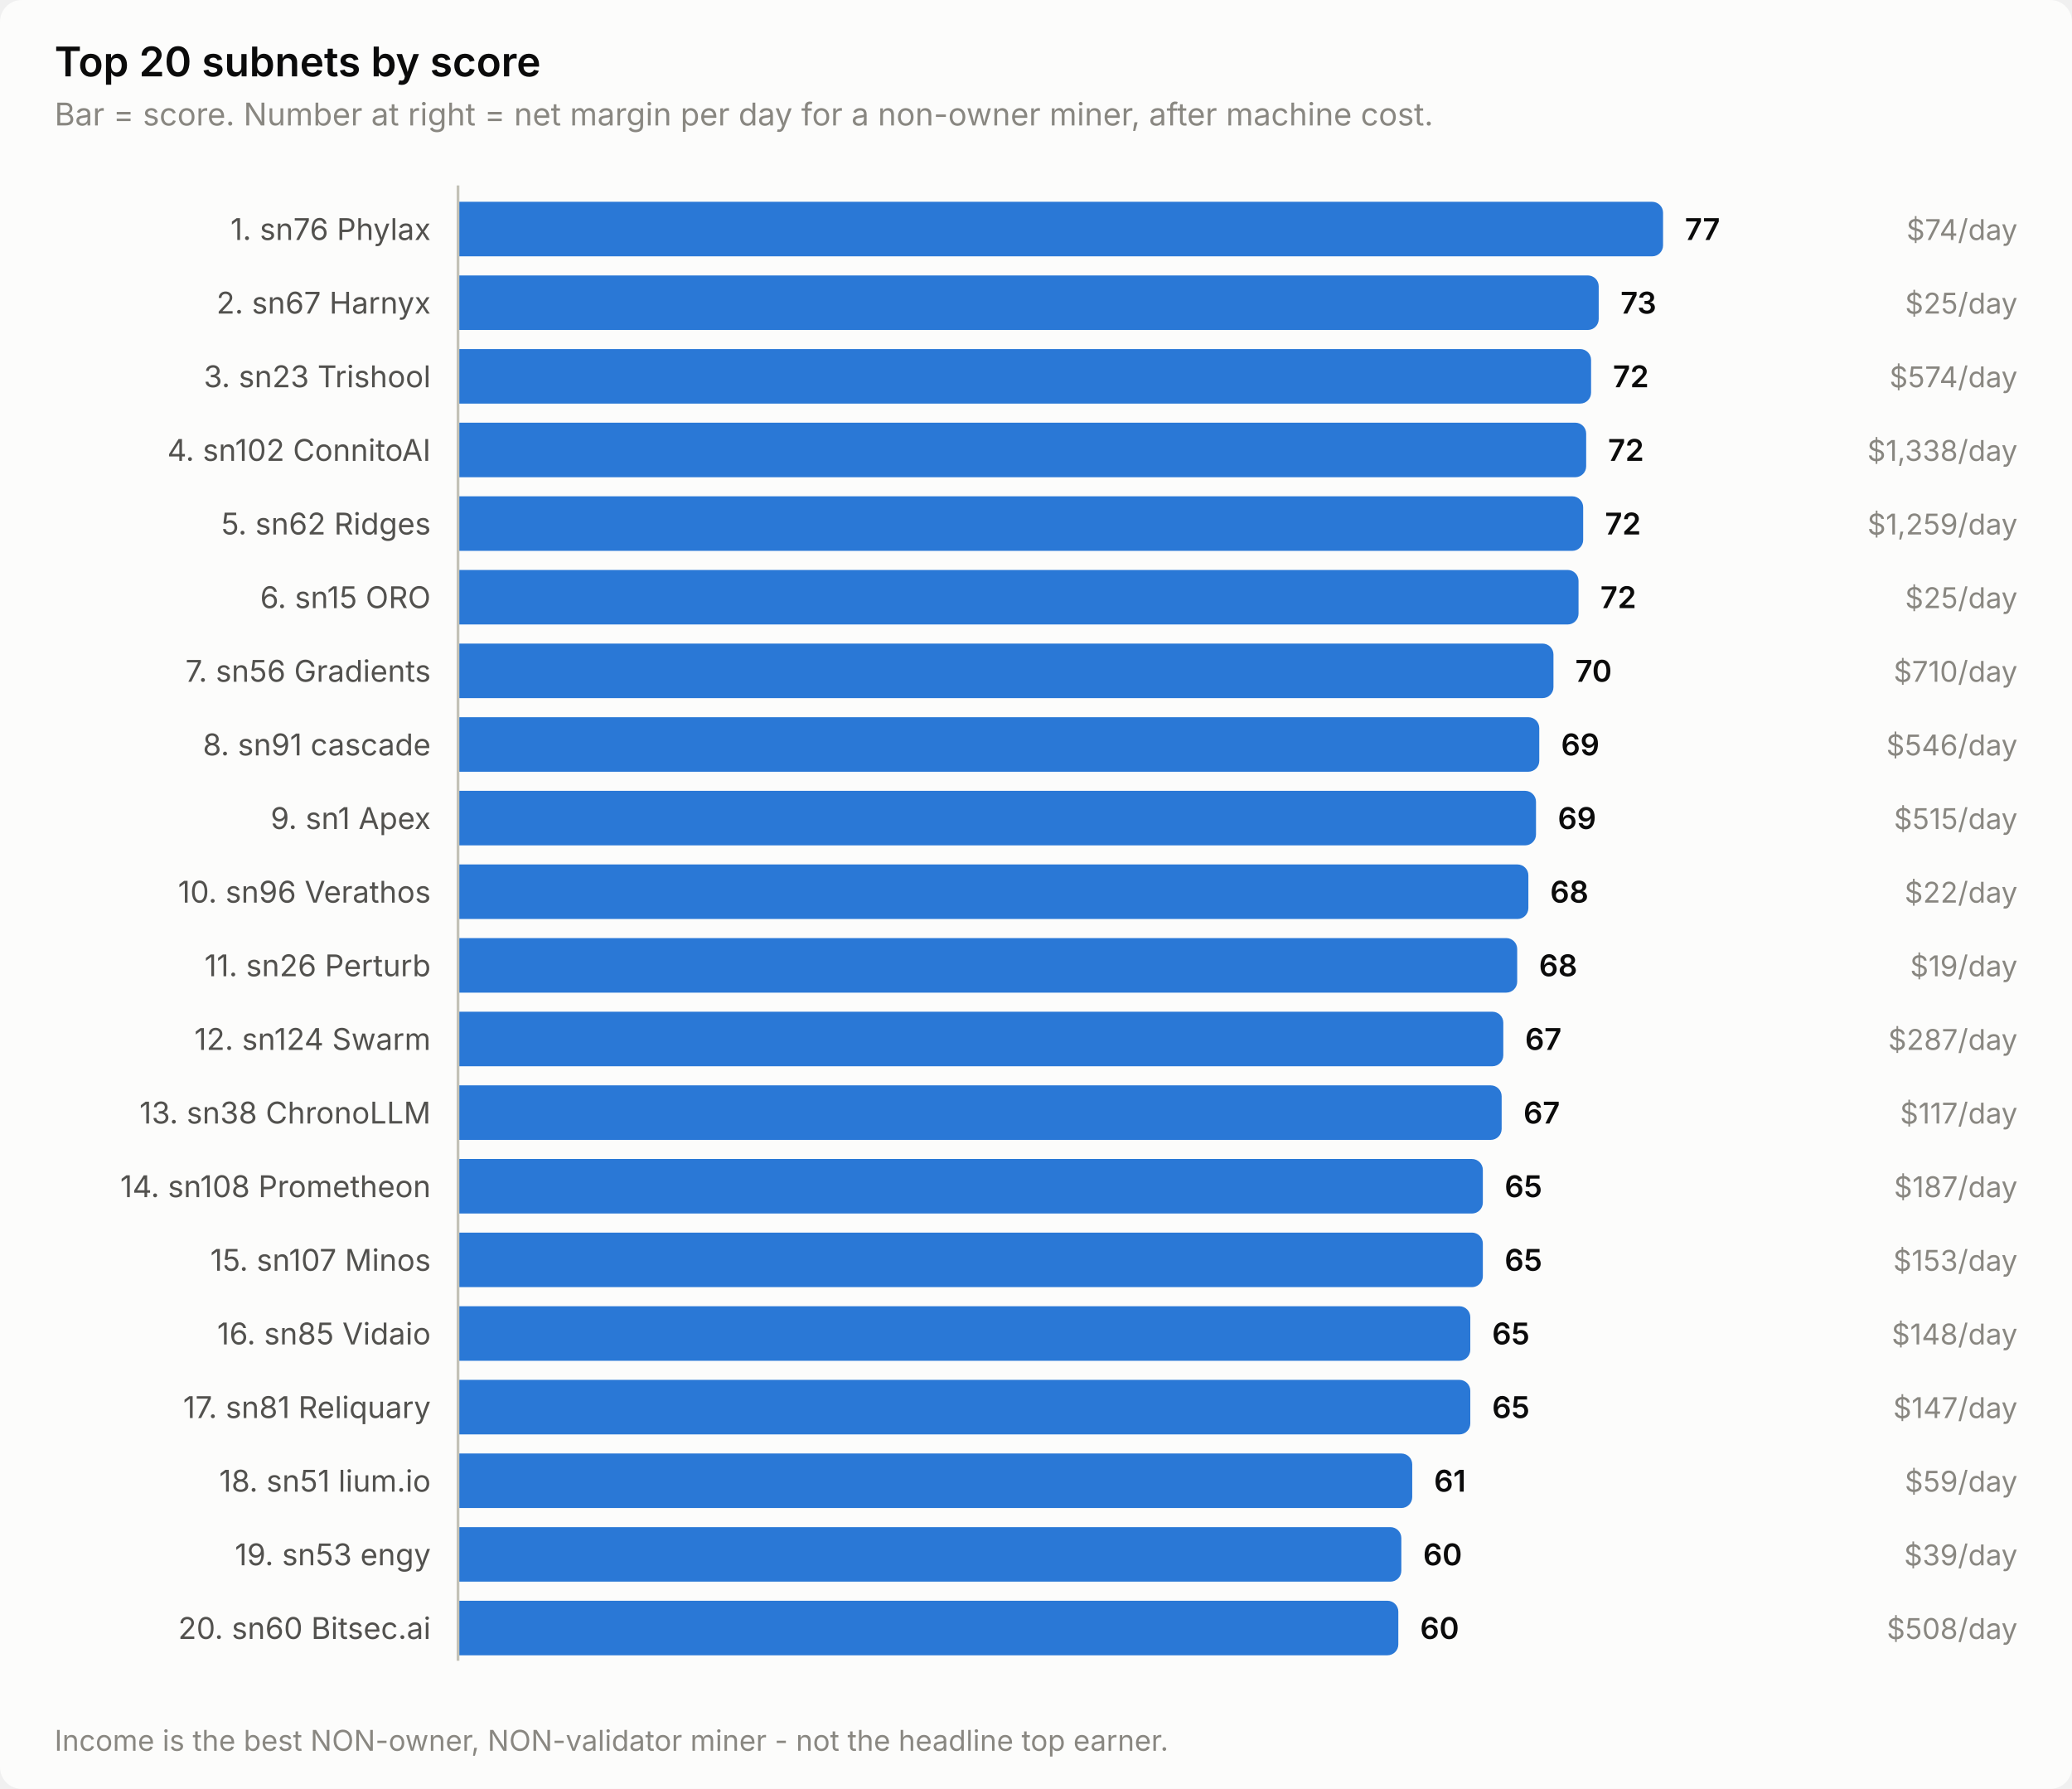
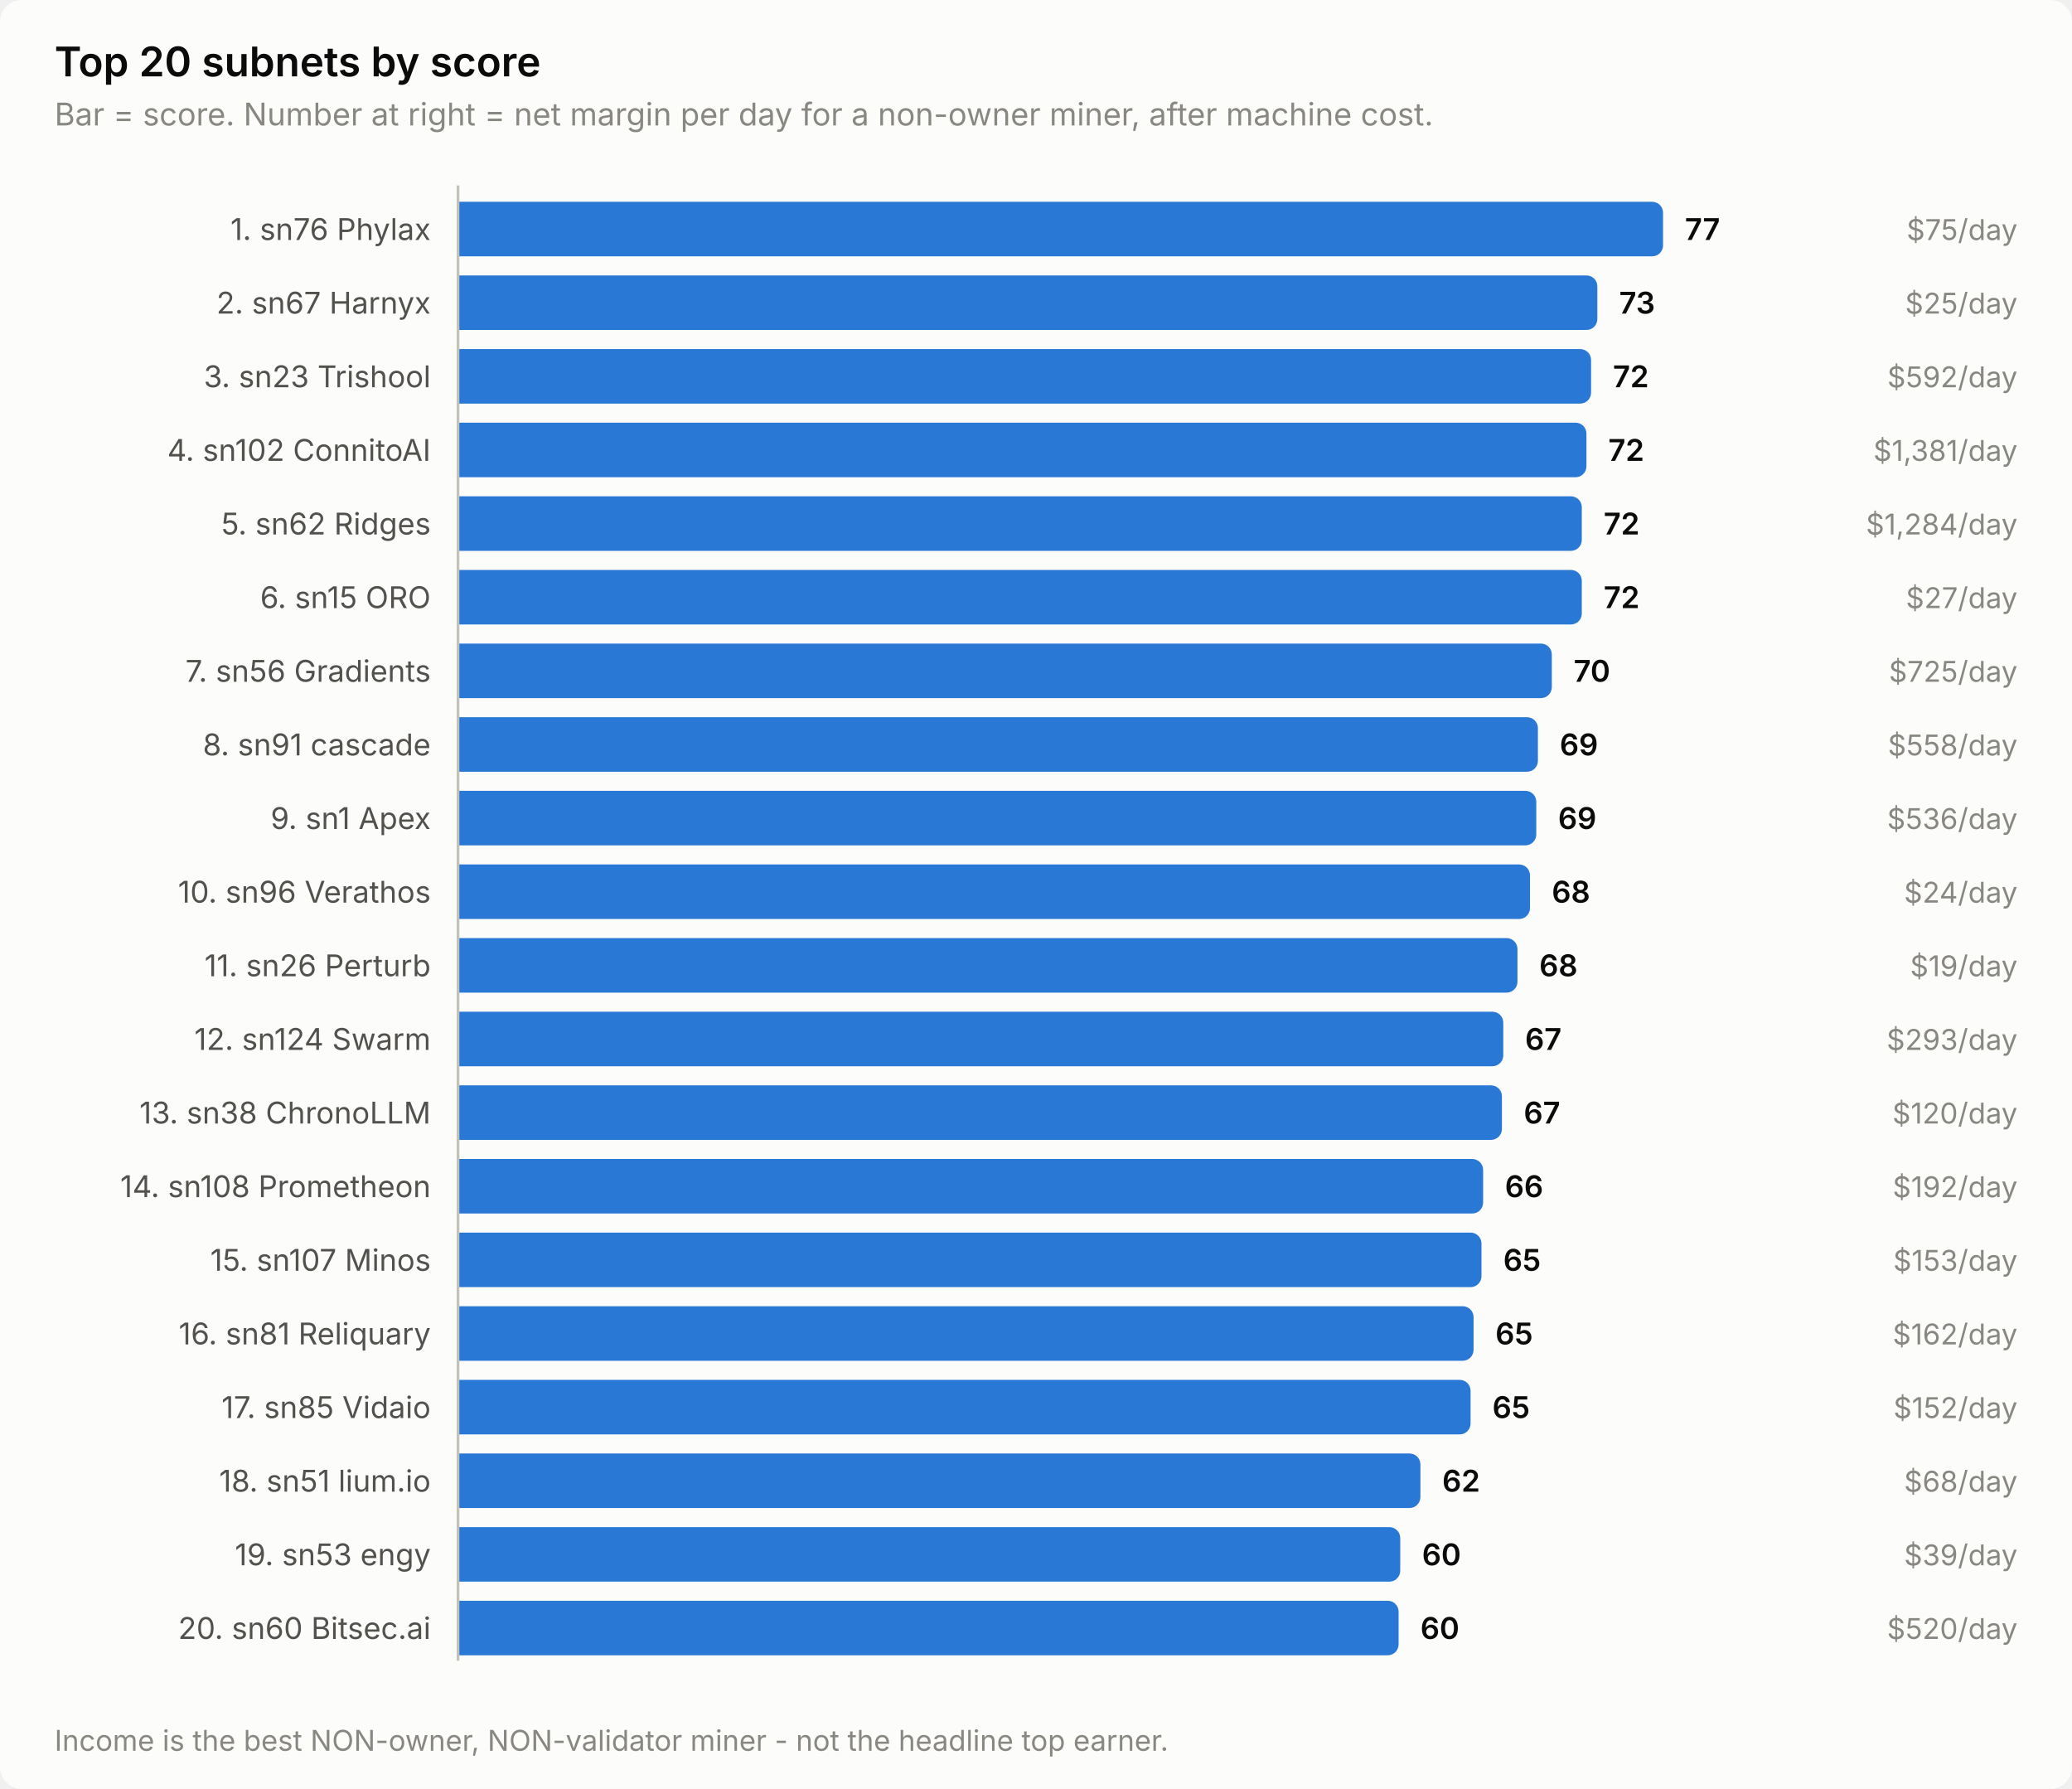
<svg xmlns="http://www.w3.org/2000/svg" width="760" height="656" viewBox="0 0 760 656" role="img" aria-label="Top 20 subnets by score">
  <style>
    text { font-family: system-ui, -apple-system, 'Segoe UI', sans-serif; }
    .t-title { font-size: 15px; font-weight: 600; }
    .t-sub { font-size: 11.5px; }
    .t-lab { font-size: 11px; }
    .t-val { font-size: 11px; font-weight: 600; font-variant-numeric: tabular-nums; }
    .t-tick { font-size: 10.5px; font-variant-numeric: tabular-nums; }

    .surface { fill: #fcfcfb; }
    .ink { fill: #0b0b0b; }
    .ink2 { fill: #52514e; }
    .muted { fill: #898781; }
    .grid { stroke: #e1e0d9; }
    .axis { stroke: #c3c2b7; }
    .accent { fill: #2a78d6; }
    .critical { fill: #d03b3b; }
    .deemph { fill: #d8d7d0; }

    @media (prefers-color-scheme: dark) {
      .surface { fill: #1a1a19; }
      .ink { fill: #ffffff; }
      .ink2 { fill: #c3c2b7; }
      .muted { fill: #898781; }
      .grid { stroke: #2c2c2a; }
      .axis { stroke: #383835; }
      .accent { fill: #3987e5; }
      .deemph { fill: #3a3a37; }
    }
</style>
  <rect class="surface" width="760" height="656" rx="8" />
  <text class="ink t-title" x="20" y="28">Top 20 subnets by score</text>
  <text class="muted t-sub" x="20" y="46">Bar = score. Number at right = net margin per day for a non-owner miner, after machine cost.</text>
  <text class="ink2 t-lab" x="158" y="88" text-anchor="end">1. sn76 Phylax</text>
  <path class="accent" d="M168.0,74.0 H606.0 a4.0,4.0 0 0 1 4.0,4.0 V90.0 a4.0,4.0 0 0 1 -4.0,4.0 H168.0 Z" />
  <text class="ink t-val" x="618.0" y="88">77</text>
-   <text class="muted t-tick" x="740" y="88" text-anchor="end">$74/day</text>
+   <text class="muted t-tick" x="740" y="88" text-anchor="end">$75/day</text>
  <text class="ink2 t-lab" x="158" y="115" text-anchor="end">2. sn67 Harnyx</text>
-   <path class="accent" d="M168.0,101.0 H582.4 a4.0,4.0 0 0 1 4.0,4.0 V117.0 a4.0,4.0 0 0 1 -4.0,4.0 H168.0 Z" />
-   <text class="ink t-val" x="594.4" y="115">73</text>
+   <path class="accent" d="M168.0,101.0 H581.9 a4.0,4.0 0 0 1 4.0,4.0 V117.0 a4.0,4.0 0 0 1 -4.0,4.0 H168.0 Z" />
+   <text class="ink t-val" x="593.9" y="115">73</text>
  <text class="muted t-tick" x="740" y="115" text-anchor="end">$25/day</text>
  <text class="ink2 t-lab" x="158" y="142" text-anchor="end">3. sn23 Trishool</text>
  <path class="accent" d="M168.0,128.0 H579.6 a4.0,4.0 0 0 1 4.0,4.0 V144.0 a4.0,4.0 0 0 1 -4.0,4.0 H168.0 Z" />
  <text class="ink t-val" x="591.6" y="142">72</text>
-   <text class="muted t-tick" x="740" y="142" text-anchor="end">$574/day</text>
+   <text class="muted t-tick" x="740" y="142" text-anchor="end">$592/day</text>
  <text class="ink2 t-lab" x="158" y="169" text-anchor="end">4. sn102 ConnitoAI</text>
-   <path class="accent" d="M168.0,155.0 H577.8 a4.0,4.0 0 0 1 4.0,4.0 V171.0 a4.0,4.0 0 0 1 -4.0,4.0 H168.0 Z" />
-   <text class="ink t-val" x="589.8" y="169">72</text>
-   <text class="muted t-tick" x="740" y="169" text-anchor="end">$1,338/day</text>
+   <path class="accent" d="M168.0,155.0 H577.9 a4.0,4.0 0 0 1 4.0,4.0 V171.0 a4.0,4.0 0 0 1 -4.0,4.0 H168.0 Z" />
+   <text class="ink t-val" x="589.9" y="169">72</text>
+   <text class="muted t-tick" x="740" y="169" text-anchor="end">$1,381/day</text>
  <text class="ink2 t-lab" x="158" y="196" text-anchor="end">5. sn62 Ridges</text>
-   <path class="accent" d="M168.0,182.0 H576.7 a4.0,4.0 0 0 1 4.0,4.0 V198.0 a4.0,4.0 0 0 1 -4.0,4.0 H168.0 Z" />
-   <text class="ink t-val" x="588.7" y="196">72</text>
-   <text class="muted t-tick" x="740" y="196" text-anchor="end">$1,259/day</text>
+   <path class="accent" d="M168.0,182.0 H576.2 a4.0,4.0 0 0 1 4.0,4.0 V198.0 a4.0,4.0 0 0 1 -4.0,4.0 H168.0 Z" />
+   <text class="ink t-val" x="588.2" y="196">72</text>
+   <text class="muted t-tick" x="740" y="196" text-anchor="end">$1,284/day</text>
  <text class="ink2 t-lab" x="158" y="223" text-anchor="end">6. sn15 ORO</text>
-   <path class="accent" d="M168.0,209.0 H575.0 a4.0,4.0 0 0 1 4.0,4.0 V225.0 a4.0,4.0 0 0 1 -4.0,4.0 H168.0 Z" />
-   <text class="ink t-val" x="587.0" y="223">72</text>
-   <text class="muted t-tick" x="740" y="223" text-anchor="end">$25/day</text>
+   <path class="accent" d="M168.0,209.0 H576.2 a4.0,4.0 0 0 1 4.0,4.0 V225.0 a4.0,4.0 0 0 1 -4.0,4.0 H168.0 Z" />
+   <text class="ink t-val" x="588.2" y="223">72</text>
+   <text class="muted t-tick" x="740" y="223" text-anchor="end">$27/day</text>
  <text class="ink2 t-lab" x="158" y="250" text-anchor="end">7. sn56 Gradients</text>
-   <path class="accent" d="M168.0,236.0 H565.8 a4.0,4.0 0 0 1 4.0,4.0 V252.0 a4.0,4.0 0 0 1 -4.0,4.0 H168.0 Z" />
-   <text class="ink t-val" x="577.8" y="250">70</text>
-   <text class="muted t-tick" x="740" y="250" text-anchor="end">$710/day</text>
+   <path class="accent" d="M168.0,236.0 H565.2 a4.0,4.0 0 0 1 4.0,4.0 V252.0 a4.0,4.0 0 0 1 -4.0,4.0 H168.0 Z" />
+   <text class="ink t-val" x="577.2" y="250">70</text>
+   <text class="muted t-tick" x="740" y="250" text-anchor="end">$725/day</text>
  <text class="ink2 t-lab" x="158" y="277" text-anchor="end">8. sn91 cascade</text>
-   <path class="accent" d="M168.0,263.0 H560.6 a4.0,4.0 0 0 1 4.0,4.0 V279.0 a4.0,4.0 0 0 1 -4.0,4.0 H168.0 Z" />
-   <text class="ink t-val" x="572.6" y="277">69</text>
-   <text class="muted t-tick" x="740" y="277" text-anchor="end">$546/day</text>
+   <path class="accent" d="M168.0,263.0 H560.1 a4.0,4.0 0 0 1 4.0,4.0 V279.0 a4.0,4.0 0 0 1 -4.0,4.0 H168.0 Z" />
+   <text class="ink t-val" x="572.1" y="277">69</text>
+   <text class="muted t-tick" x="740" y="277" text-anchor="end">$558/day</text>
  <text class="ink2 t-lab" x="158" y="304" text-anchor="end">9. sn1 Apex</text>
-   <path class="accent" d="M168.0,290.0 H559.4 a4.0,4.0 0 0 1 4.0,4.0 V306.0 a4.0,4.0 0 0 1 -4.0,4.0 H168.0 Z" />
-   <text class="ink t-val" x="571.4" y="304">69</text>
-   <text class="muted t-tick" x="740" y="304" text-anchor="end">$515/day</text>
+   <path class="accent" d="M168.0,290.0 H559.5 a4.0,4.0 0 0 1 4.0,4.0 V306.0 a4.0,4.0 0 0 1 -4.0,4.0 H168.0 Z" />
+   <text class="ink t-val" x="571.5" y="304">69</text>
+   <text class="muted t-tick" x="740" y="304" text-anchor="end">$536/day</text>
  <text class="ink2 t-lab" x="158" y="331" text-anchor="end">10. sn96 Verathos</text>
-   <path class="accent" d="M168.0,317.0 H556.6 a4.0,4.0 0 0 1 4.0,4.0 V333.0 a4.0,4.0 0 0 1 -4.0,4.0 H168.0 Z" />
-   <text class="ink t-val" x="568.6" y="331">68</text>
-   <text class="muted t-tick" x="740" y="331" text-anchor="end">$22/day</text>
+   <path class="accent" d="M168.0,317.0 H557.2 a4.0,4.0 0 0 1 4.0,4.0 V333.0 a4.0,4.0 0 0 1 -4.0,4.0 H168.0 Z" />
+   <text class="ink t-val" x="569.2" y="331">68</text>
+   <text class="muted t-tick" x="740" y="331" text-anchor="end">$24/day</text>
  <text class="ink2 t-lab" x="158" y="358" text-anchor="end">11. sn26 Perturb</text>
-   <path class="accent" d="M168.0,344.0 H552.5 a4.0,4.0 0 0 1 4.0,4.0 V360.0 a4.0,4.0 0 0 1 -4.0,4.0 H168.0 Z" />
-   <text class="ink t-val" x="564.5" y="358">68</text>
+   <path class="accent" d="M168.0,344.0 H552.6 a4.0,4.0 0 0 1 4.0,4.0 V360.0 a4.0,4.0 0 0 1 -4.0,4.0 H168.0 Z" />
+   <text class="ink t-val" x="564.6" y="358">68</text>
  <text class="muted t-tick" x="740" y="358" text-anchor="end">$19/day</text>
  <text class="ink2 t-lab" x="158" y="385" text-anchor="end">12. sn124 Swarm</text>
  <path class="accent" d="M168.0,371.0 H547.4 a4.0,4.0 0 0 1 4.0,4.0 V387.0 a4.0,4.0 0 0 1 -4.0,4.0 H168.0 Z" />
  <text class="ink t-val" x="559.4" y="385">67</text>
-   <text class="muted t-tick" x="740" y="385" text-anchor="end">$287/day</text>
+   <text class="muted t-tick" x="740" y="385" text-anchor="end">$293/day</text>
  <text class="ink2 t-lab" x="158" y="412" text-anchor="end">13. sn38 ChronoLLM</text>
-   <path class="accent" d="M168.0,398.0 H546.8 a4.0,4.0 0 0 1 4.0,4.0 V414.0 a4.0,4.0 0 0 1 -4.0,4.0 H168.0 Z" />
-   <text class="ink t-val" x="558.8" y="412">67</text>
-   <text class="muted t-tick" x="740" y="412" text-anchor="end">$117/day</text>
+   <path class="accent" d="M168.0,398.0 H546.9 a4.0,4.0 0 0 1 4.0,4.0 V414.0 a4.0,4.0 0 0 1 -4.0,4.0 H168.0 Z" />
+   <text class="ink t-val" x="558.9" y="412">67</text>
+   <text class="muted t-tick" x="740" y="412" text-anchor="end">$120/day</text>
  <text class="ink2 t-lab" x="158" y="439" text-anchor="end">14. sn108 Prometheon</text>
-   <path class="accent" d="M168.0,425.0 H539.9 a4.0,4.0 0 0 1 4.0,4.0 V441.0 a4.0,4.0 0 0 1 -4.0,4.0 H168.0 Z" />
-   <text class="ink t-val" x="551.9" y="439">65</text>
-   <text class="muted t-tick" x="740" y="439" text-anchor="end">$187/day</text>
+   <path class="accent" d="M168.0,425.0 H540.0 a4.0,4.0 0 0 1 4.0,4.0 V441.0 a4.0,4.0 0 0 1 -4.0,4.0 H168.0 Z" />
+   <text class="ink t-val" x="552.0" y="439">66</text>
+   <text class="muted t-tick" x="740" y="439" text-anchor="end">$192/day</text>
  <text class="ink2 t-lab" x="158" y="466" text-anchor="end">15. sn107 Minos</text>
-   <path class="accent" d="M168.0,452.0 H539.9 a4.0,4.0 0 0 1 4.0,4.0 V468.0 a4.0,4.0 0 0 1 -4.0,4.0 H168.0 Z" />
-   <text class="ink t-val" x="551.9" y="466">65</text>
+   <path class="accent" d="M168.0,452.0 H539.4 a4.0,4.0 0 0 1 4.0,4.0 V468.0 a4.0,4.0 0 0 1 -4.0,4.0 H168.0 Z" />
+   <text class="ink t-val" x="551.4" y="466">65</text>
  <text class="muted t-tick" x="740" y="466" text-anchor="end">$153/day</text>
-   <text class="ink2 t-lab" x="158" y="493" text-anchor="end">16. sn85 Vidaio</text>
-   <path class="accent" d="M168.0,479.0 H535.3 a4.0,4.0 0 0 1 4.0,4.0 V495.0 a4.0,4.0 0 0 1 -4.0,4.0 H168.0 Z" />
-   <text class="ink t-val" x="547.3" y="493">65</text>
-   <text class="muted t-tick" x="740" y="493" text-anchor="end">$148/day</text>
-   <text class="ink2 t-lab" x="158" y="520" text-anchor="end">17. sn81 Reliquary</text>
-   <path class="accent" d="M168.0,506.0 H535.3 a4.0,4.0 0 0 1 4.0,4.0 V522.0 a4.0,4.0 0 0 1 -4.0,4.0 H168.0 Z" />
-   <text class="ink t-val" x="547.3" y="520">65</text>
-   <text class="muted t-tick" x="740" y="520" text-anchor="end">$147/day</text>
+   <text class="ink2 t-lab" x="158" y="493" text-anchor="end">16. sn81 Reliquary</text>
+   <path class="accent" d="M168.0,479.0 H536.5 a4.0,4.0 0 0 1 4.0,4.0 V495.0 a4.0,4.0 0 0 1 -4.0,4.0 H168.0 Z" />
+   <text class="ink t-val" x="548.5" y="493">65</text>
+   <text class="muted t-tick" x="740" y="493" text-anchor="end">$162/day</text>
+   <text class="ink2 t-lab" x="158" y="520" text-anchor="end">17. sn85 Vidaio</text>
+   <path class="accent" d="M168.0,506.0 H535.4 a4.0,4.0 0 0 1 4.0,4.0 V522.0 a4.0,4.0 0 0 1 -4.0,4.0 H168.0 Z" />
+   <text class="ink t-val" x="547.4" y="520">65</text>
+   <text class="muted t-tick" x="740" y="520" text-anchor="end">$152/day</text>
  <text class="ink2 t-lab" x="158" y="547" text-anchor="end">18. sn51 lium.io</text>
-   <path class="accent" d="M168.0,533.0 H514.0 a4.0,4.0 0 0 1 4.0,4.0 V549.0 a4.0,4.0 0 0 1 -4.0,4.0 H168.0 Z" />
-   <text class="ink t-val" x="526.0" y="547">61</text>
-   <text class="muted t-tick" x="740" y="547" text-anchor="end">$59/day</text>
+   <path class="accent" d="M168.0,533.0 H517.0 a4.0,4.0 0 0 1 4.0,4.0 V549.0 a4.0,4.0 0 0 1 -4.0,4.0 H168.0 Z" />
+   <text class="ink t-val" x="529.0" y="547">62</text>
+   <text class="muted t-tick" x="740" y="547" text-anchor="end">$68/day</text>
  <text class="ink2 t-lab" x="158" y="574" text-anchor="end">19. sn53 engy</text>
-   <path class="accent" d="M168.0,560.0 H510.0 a4.0,4.0 0 0 1 4.0,4.0 V576.0 a4.0,4.0 0 0 1 -4.0,4.0 H168.0 Z" />
-   <text class="ink t-val" x="522.0" y="574">60</text>
+   <path class="accent" d="M168.0,560.0 H509.6 a4.0,4.0 0 0 1 4.0,4.0 V576.0 a4.0,4.0 0 0 1 -4.0,4.0 H168.0 Z" />
+   <text class="ink t-val" x="521.6" y="574">60</text>
  <text class="muted t-tick" x="740" y="574" text-anchor="end">$39/day</text>
  <text class="ink2 t-lab" x="158" y="601" text-anchor="end">20. sn60 Bitsec.ai</text>
-   <path class="accent" d="M168.0,587.0 H508.9 a4.0,4.0 0 0 1 4.0,4.0 V603.0 a4.0,4.0 0 0 1 -4.0,4.0 H168.0 Z" />
-   <text class="ink t-val" x="520.9" y="601">60</text>
-   <text class="muted t-tick" x="740" y="601" text-anchor="end">$508/day</text>
+   <path class="accent" d="M168.0,587.0 H509.0 a4.0,4.0 0 0 1 4.0,4.0 V603.0 a4.0,4.0 0 0 1 -4.0,4.0 H168.0 Z" />
+   <text class="ink t-val" x="521.0" y="601">60</text>
+   <text class="muted t-tick" x="740" y="601" text-anchor="end">$520/day</text>
  <line class="axis" x1="168" y1="68" x2="168" y2="609" stroke-width="1" />
  <text class="muted t-tick" x="20" y="642">Income is the best NON-owner, NON-validator miner - not the headline top earner.</text>
</svg>
